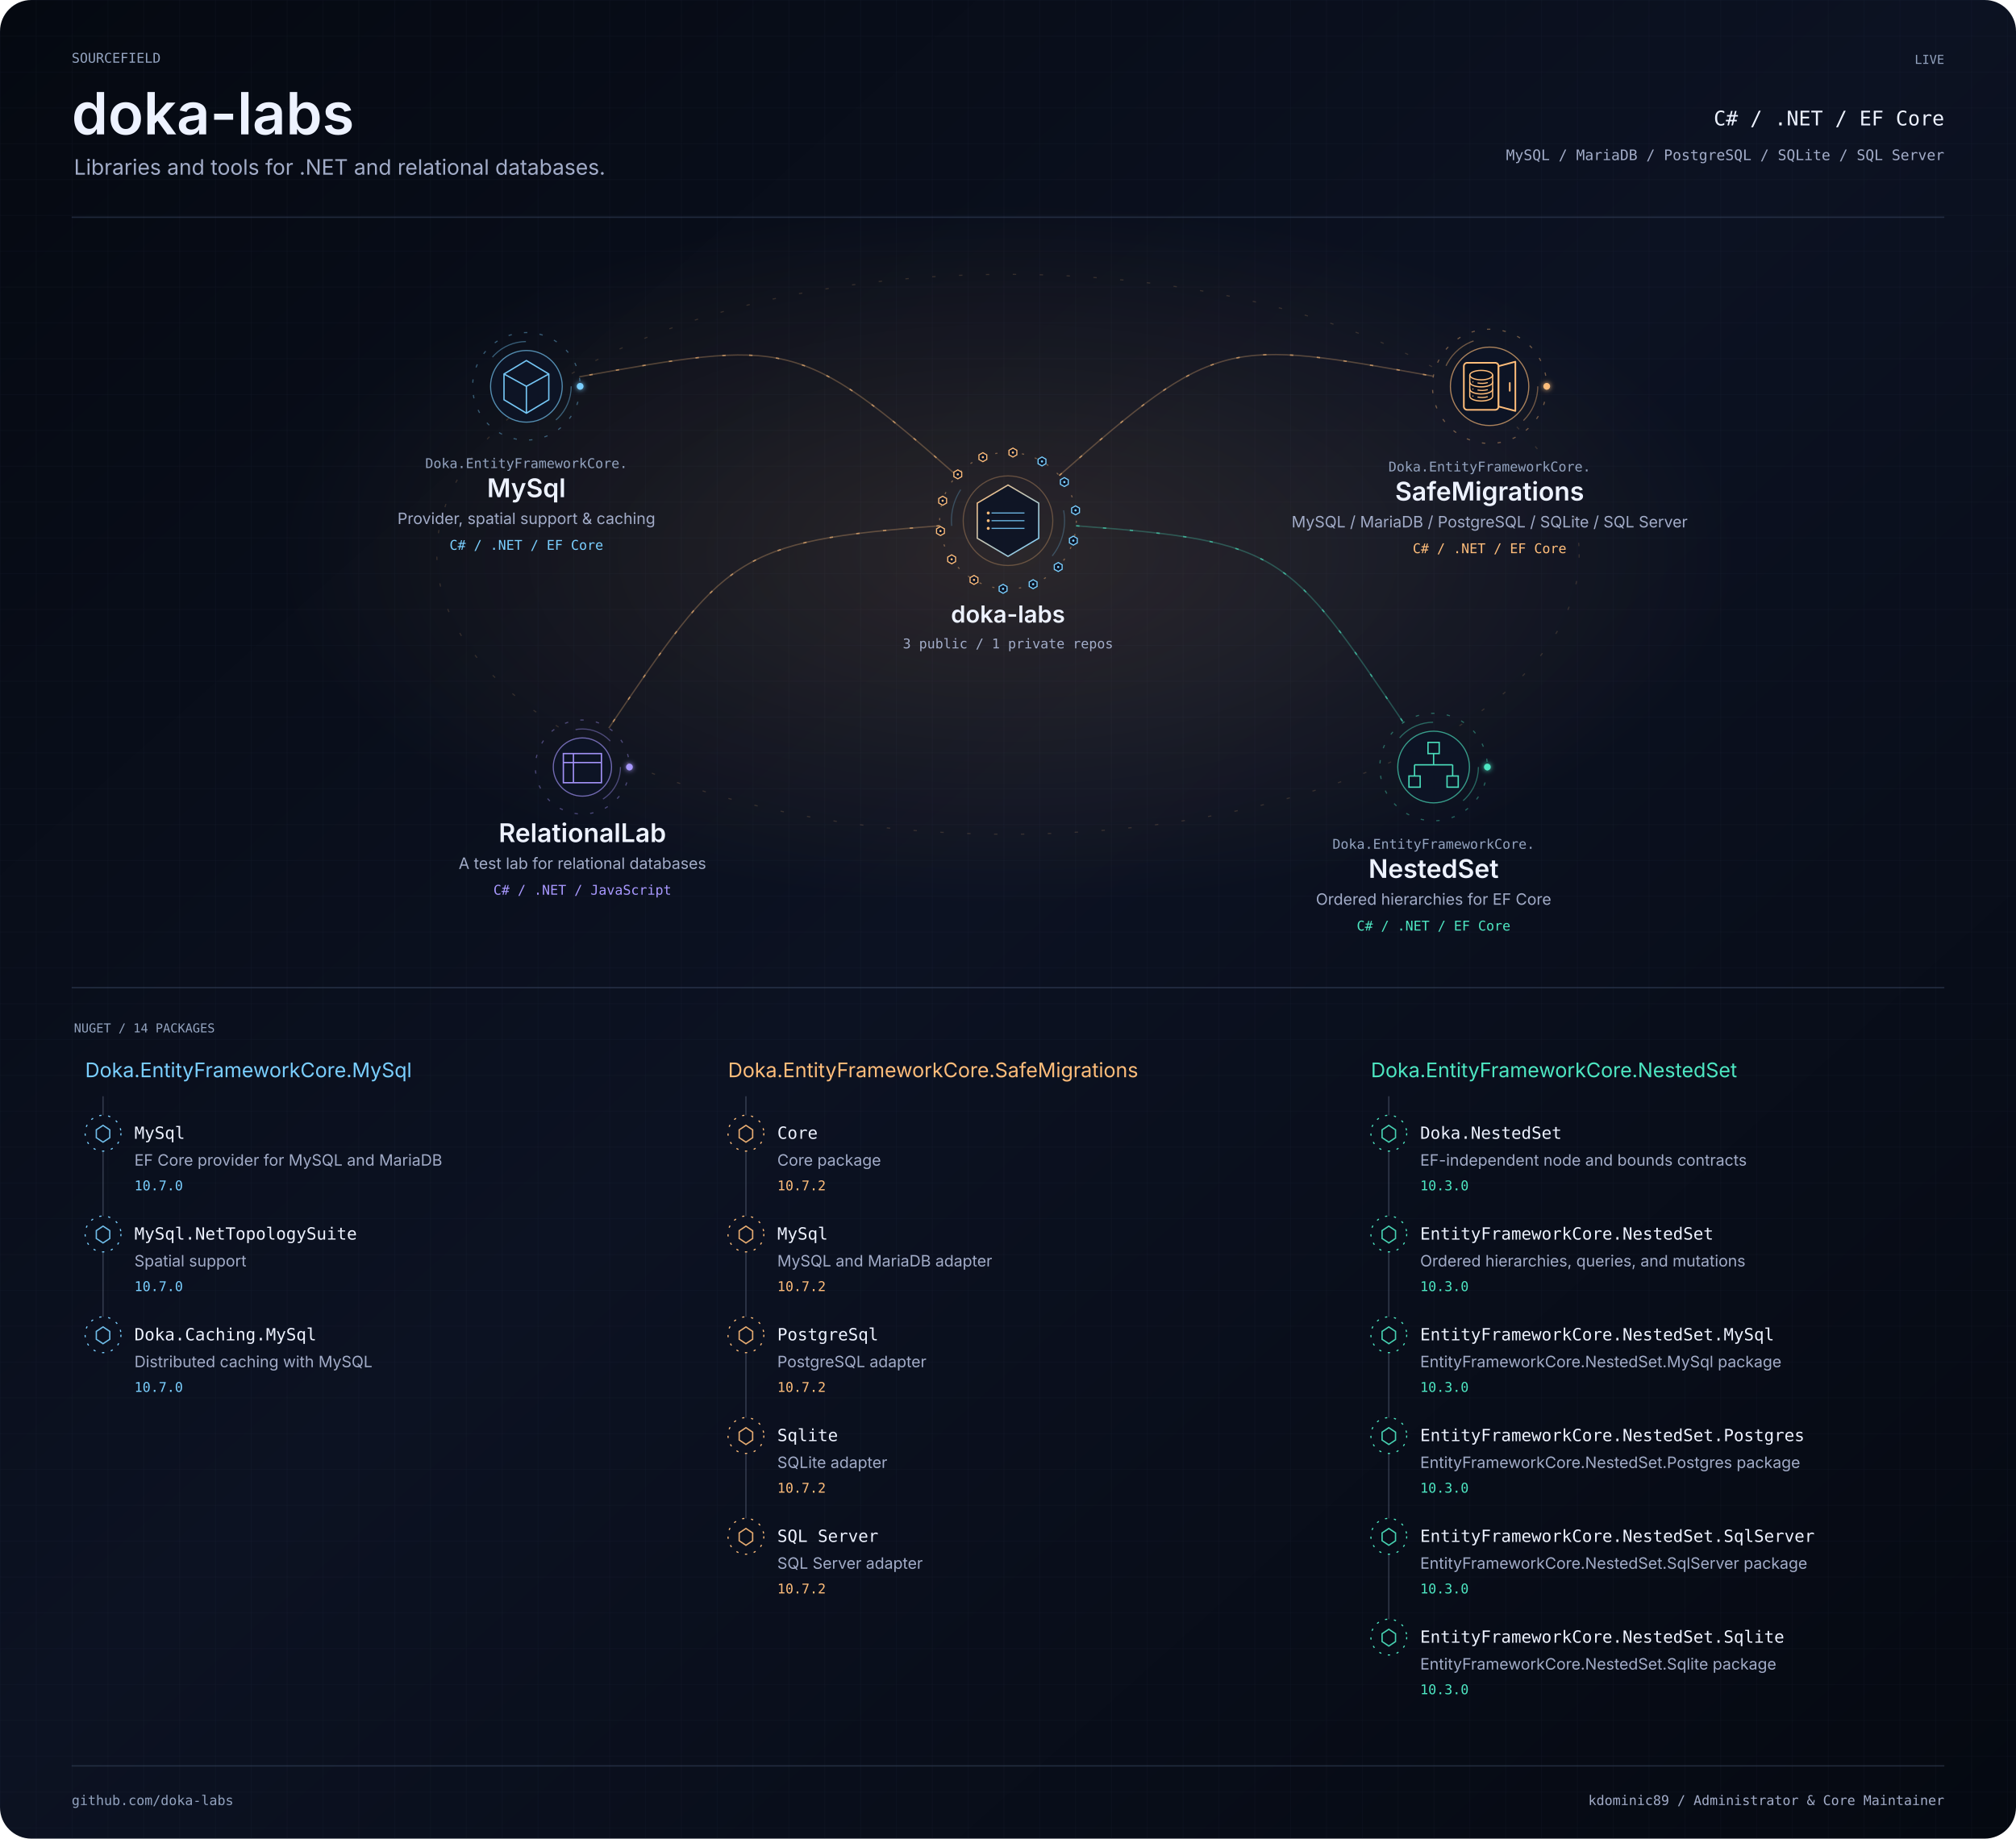
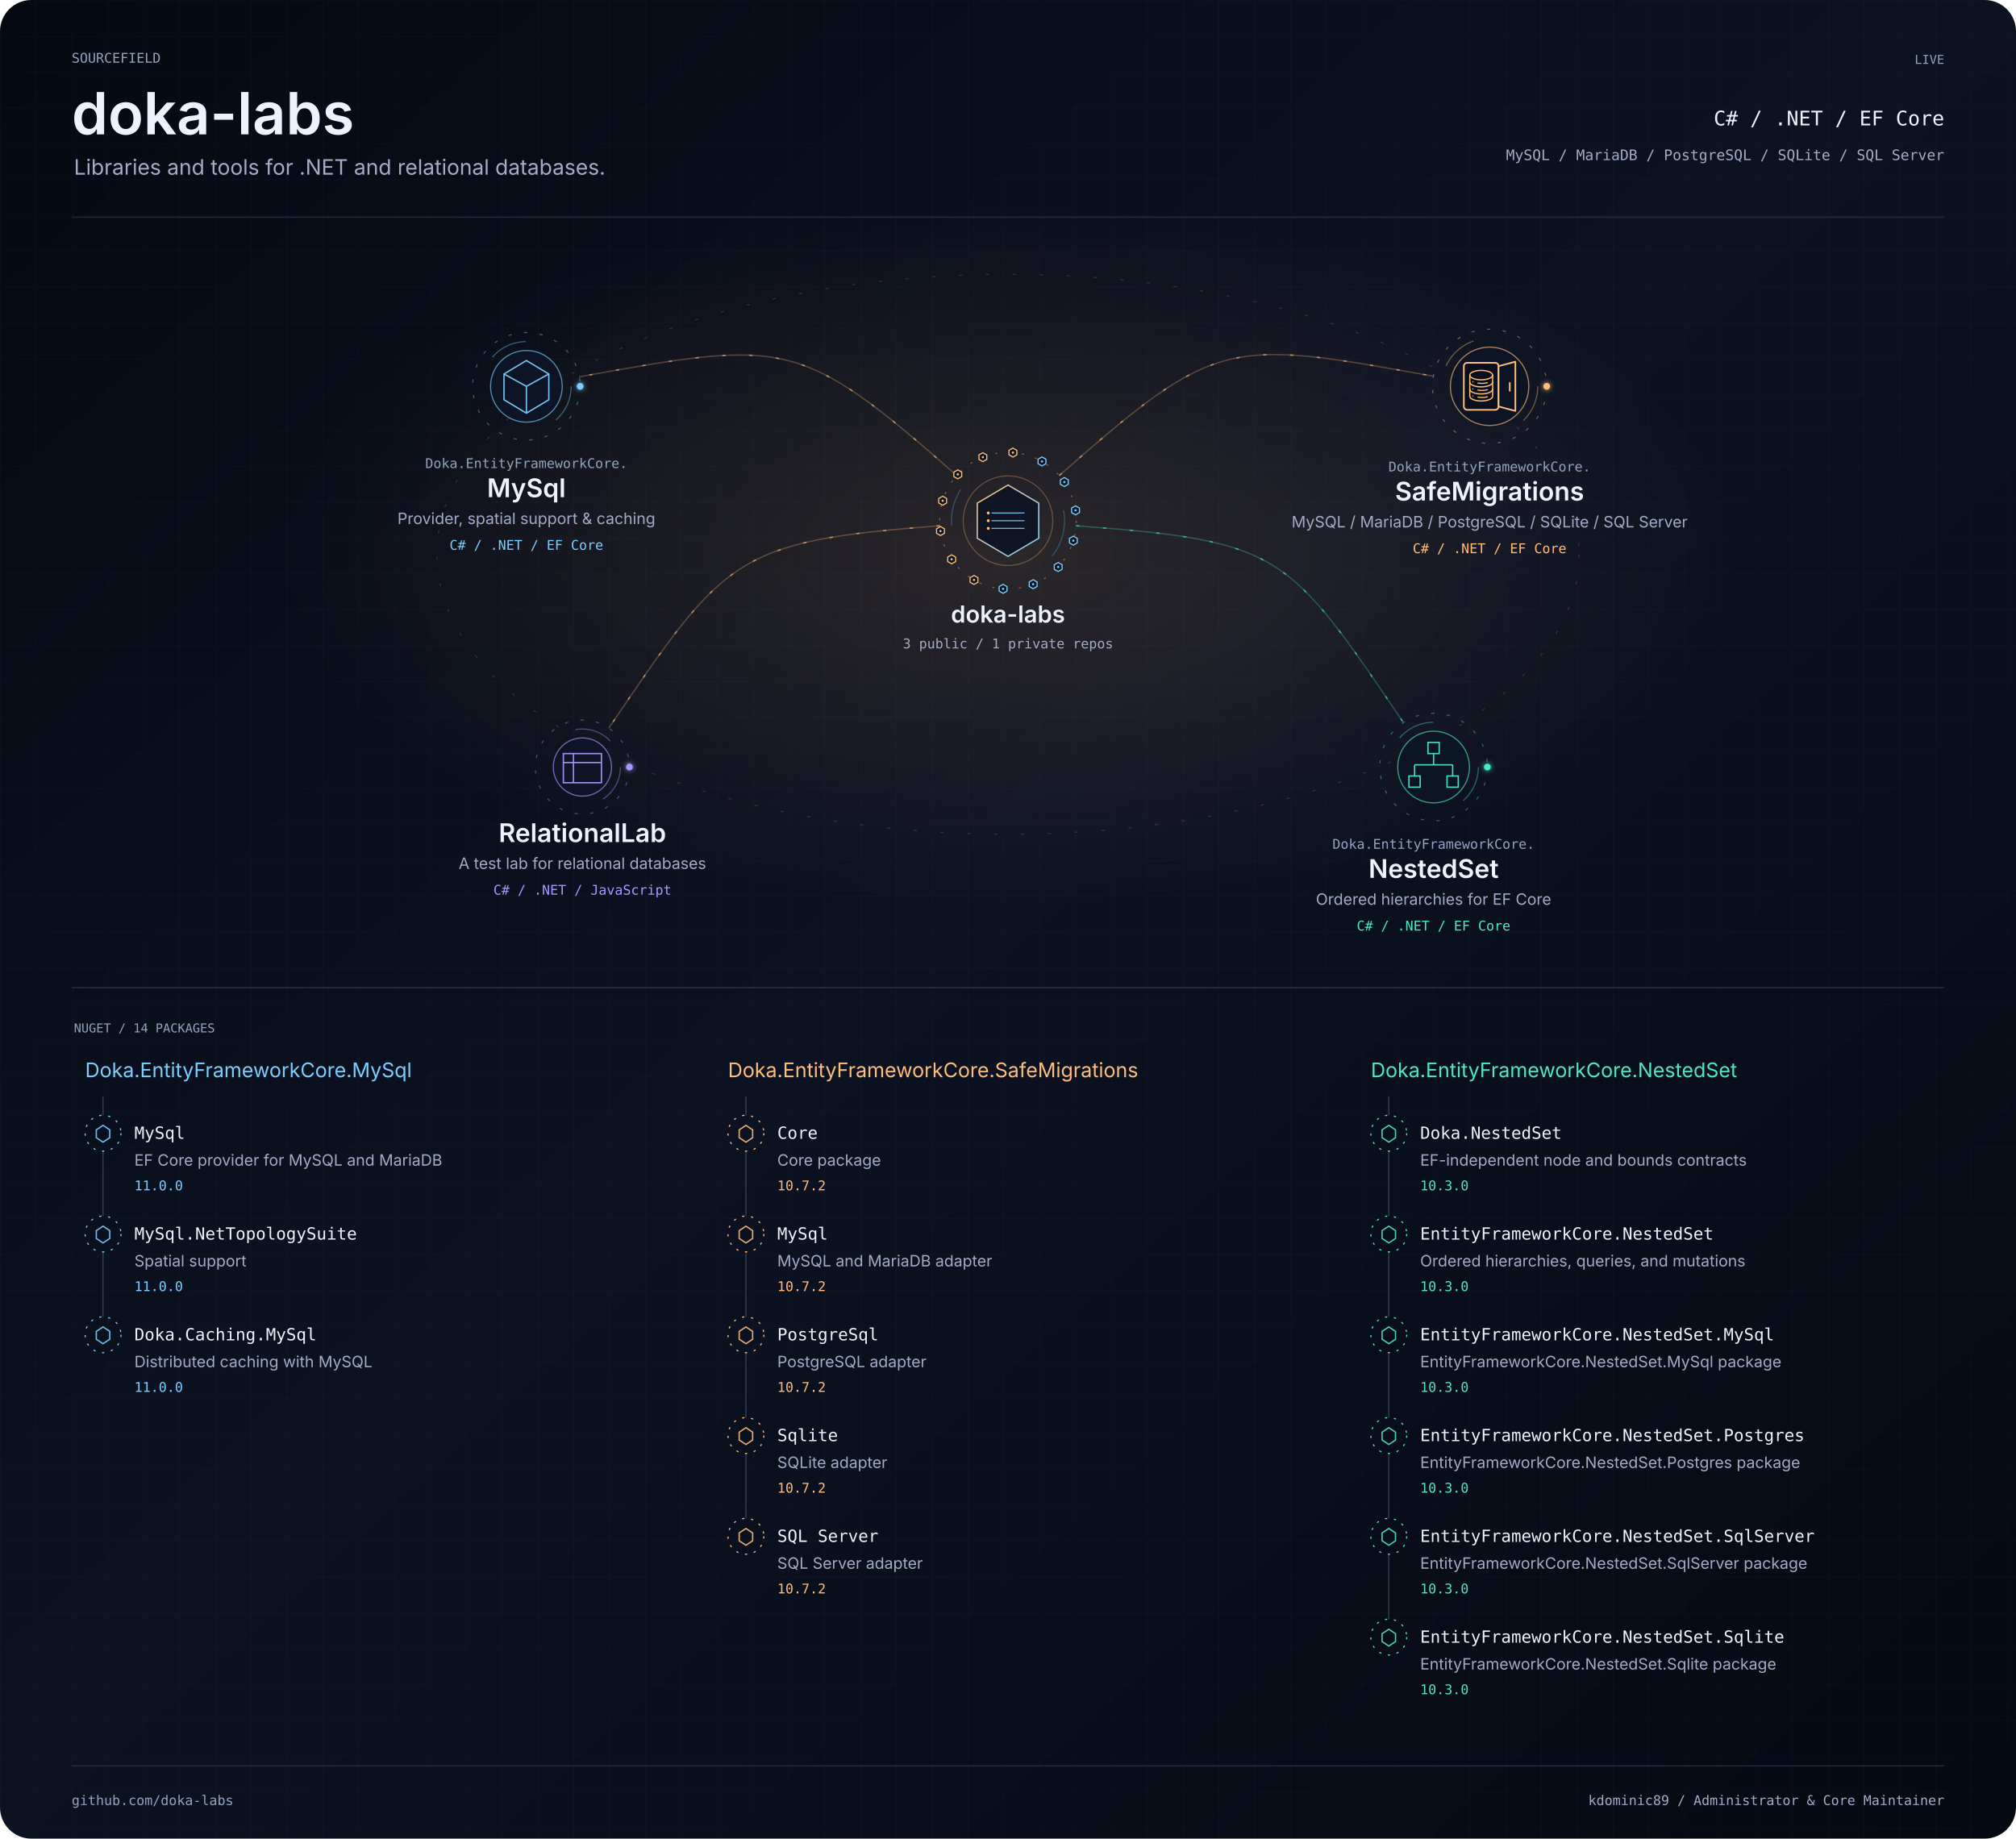
<svg xmlns="http://www.w3.org/2000/svg" width="1800" height="1642" viewBox="0 0 1800 1642" role="img" aria-labelledby="title description">
  <defs>
    <linearGradient id="bg" x2="1" y2="1">
      <stop stop-color="#050911" />
      <stop offset=".48" stop-color="#0c1222" />
      <stop offset="1" stop-color="#050911" />
    </linearGradient>
    <pattern id="grid" width="32" height="32" patternUnits="userSpaceOnUse">
      <path d="M32 0H0V32" fill="none" stroke="#3f4e6a" stroke-opacity=".16" stroke-width=".6" />
    </pattern>
    <filter id="glow" x="-100%" y="-100%" width="300%" height="300%">
      <feGaussianBlur stdDeviation="2.4" result="b" />
      <feMerge>
        <feMergeNode in="b" />
        <feMergeNode in="SourceGraphic" />
      </feMerge>
    </filter>
    <clipPath id="frame">
      <rect width="1800" height="1642" rx="28" />
    </clipPath>
    <radialGradient id="mint">
      <stop stop-color="#4de7c2" stop-opacity=".13" />
      <stop offset="1" stop-color="#4de7c2" stop-opacity="0" />
    </radialGradient>
    <radialGradient id="purple">
      <stop stop-color="#a898ff" stop-opacity=".13" />
      <stop offset="1" stop-color="#a898ff" stop-opacity="0" />
    </radialGradient>
    <radialGradient id="amber">
      <stop stop-color="#ffbd7a" stop-opacity=".13" />
      <stop offset="1" stop-color="#ffbd7a" stop-opacity="0" />
    </radialGradient>
    <linearGradient id="personal-gradient" x1="0" y1="0" x2="1" y2="1">
      <stop offset="0" stop-color="#4de7c2" />
      <stop offset="1" stop-color="#a898ff" />
    </linearGradient>
    <linearGradient id="organization-gradient" x1="0" y1="0" x2="1" y2="1">
      <stop offset="0" stop-color="#ffbd7a" />
      <stop offset="1" stop-color="#7acfff" />
    </linearGradient>
    <linearGradient id="bridge-gradient">
      <stop offset="0" stop-color="#4DE7C2" stop-opacity=".15" />
      <stop offset=".44" stop-color="#8B7CFF" />
      <stop offset=".55" stop-color="#D582FF" />
      <stop offset="1" stop-color="#FFB86B" />
    </linearGradient>
  </defs>
  <style>text{font-family:-apple-system,BlinkMacSystemFont,'Segoe UI',sans-serif}.mono{font-family:Menlo,Consolas,monospace}.project:focus,.package:focus{outline:2px solid #a898ff;outline-offset:4px}.project:hover text,.package:hover text{fill:#edf2ff}.paused *{animation-play-state:paused!important}</style>
  <style>.signal[data-satellite="personal-project"][data-signal-delay="-0.0"]{animation-delay:-0.0s}.signal[data-satellite="personal-project"][data-signal-delay="-0.8"]{animation-delay:-0.8s}.signal[data-satellite="personal-project"][data-signal-delay="-1.6"]{animation-delay:-1.6s}.signal[data-satellite="personal-project"][data-signal-delay="-2.4"]{animation-delay:-2.4s}.signal[data-satellite="nuget-package"][data-signal-delay="-0.00"]{animation-delay:-0.00s}.signal[data-satellite="nuget-package"][data-signal-delay="-0.65"]{animation-delay:-0.65s}.signal[data-satellite="nuget-package"][data-signal-delay="-1.30"]{animation-delay:-1.30s}.signal[data-satellite="nuget-package"][data-signal-delay="-1.95"]{animation-delay:-1.95s}.signal[data-satellite="nuget-package"][data-signal-delay="-2.60"]{animation-delay:-2.60s}.signal[data-satellite="nuget-package"][data-signal-delay="-3.25"]{animation-delay:-3.25s}.signal[data-satellite="nuget-package"][data-signal-delay="-3.90"]{animation-delay:-3.90s}.signal[data-satellite="nuget-package"][data-signal-delay="-4.55"]{animation-delay:-4.55s}.signal[data-satellite="nuget-package"][data-signal-delay="-5.20"]{animation-delay:-5.20s}.signal[data-satellite="nuget-package"][data-signal-delay="-5.85"]{animation-delay:-5.85s}.signal[data-satellite="nuget-package"][data-signal-delay="-6.50"]{animation-delay:-6.50s}.signal[data-satellite="nuget-package"][data-signal-delay="-7.15"]{animation-delay:-7.15s}.signal[data-satellite="nuget-package"][data-signal-delay="-7.80"]{animation-delay:-7.80s}.signal[data-satellite="nuget-package"][data-signal-delay="-8.45"]{animation-delay:-8.45s}</style>
  <style>.rotate{animation:orbit 58s linear infinite;transform-origin:0 0}.reverse{animation-direction:reverse}.flow{stroke-dasharray:3 21;animation:flow 32s linear infinite}.pulse{animation:pulse 6s ease-in-out infinite}.scan{animation-duration:24s}.signal{animation:signal 3.6s ease-in-out infinite}@keyframes signal{0%,100%{opacity:.18}45%{opacity:1}}@keyframes orbit{to{transform:rotate(360deg)}}@keyframes flow{to{stroke-dashoffset:-240}}@keyframes pulse{0%,100%{opacity:.25}50%{opacity:.85}}@media(prefers-reduced-motion:reduce){.rotate,.flow,.pulse,.signal{animation:none!important}}</style>
  <g clip-path="url(#frame)">
    <rect width="1800" height="1642" fill="url(#bg)" />
    <rect width="1800" height="1642" fill="url(#grid)" />
    <g transform="scale(1 1)">
      <text x="64" y="56" text-anchor="start" font-size="12" fill="#93a3bf" font-weight="400" class="mono">SOURCEFIELD</text>
      <text x="64" y="120" text-anchor="start" font-size="52" fill="#edf2ff" font-weight="600" class="identity">doka-labs</text>
      <text x="66" y="156" text-anchor="start" font-size="19" fill="#a2acc8" font-weight="400" class="">Libraries and tools for .NET and relational databases.</text>
      <text x="1736" y="57" text-anchor="end" font-size="11" fill="#93a3bf" font-weight="400" class="mono">LIVE</text>
      <text x="1736" y="112" text-anchor="end" font-size="18" fill="#edf2ff" font-weight="400" class="mono">C# / .NET / EF Core</text>
      <text x="1736" y="143" text-anchor="end" font-size="13" fill="#a2acc8" font-weight="400" class="mono">MySQL / MariaDB / PostgreSQL / SQLite / SQL Server</text>
      <path d="M64 194H1736" fill="none" stroke="#3f4e6a" stroke-opacity=".45" stroke-width="1.2" stroke-linecap="butt" class="" />
    </g>
    <ellipse cx="900" cy="495" rx="650" ry="315" fill="url(#amber)" />
    <ellipse cx="900" cy="495" rx="510" ry="250" fill="none" stroke="#ffbd7a" stroke-opacity=".16" class="flow" />
    <g data-edge-id="domain:doka-labs:project:doka-labs/mysql" data-from="domain:doka-labs" data-to="project:doka-labs/mysql">
      <path d="M854.226 424.679C713.528 300.742 701.786 303.336 517.243 336.508" fill="none" stroke="#ffbd7a" stroke-opacity=".28" stroke-width="1.2" stroke-linecap="butt" class="" />
      <path d="M854.226 424.679C713.528 300.742 701.786 303.336 517.243 336.508" fill="none" stroke="#ffbd7a" stroke-opacity=".62" stroke-width="1.2" stroke-linecap="butt" class="flow" />
    </g>
    <g data-edge-id="domain:doka-labs:project:doka-labs/nested-set" data-from="domain:doka-labs" data-to="project:doka-labs/nested-set">
      <path d="M960.829 469.558C1144.732 483.339 1149.535 492.654 1253.056 645.276" fill="none" stroke="#4de7c2" stroke-opacity=".28" stroke-width="1.2" stroke-linecap="butt" class="" />
      <path d="M960.829 469.558C1144.732 483.339 1149.535 492.654 1253.056 645.276" fill="none" stroke="#4de7c2" stroke-opacity=".62" stroke-width="1.2" stroke-linecap="butt" class="flow" />
    </g>
    <g data-edge-id="domain:doka-labs:project:doka-labs/relational-lab" data-from="domain:doka-labs" data-to="project:doka-labs/relational-lab">
      <path d="M839.171 469.558C655.268 483.339 647.097 497.62 543.576 650.241" fill="none" stroke="#ffbd7a" stroke-opacity=".28" stroke-width="1.2" stroke-linecap="butt" class="" />
      <path d="M839.171 469.558C655.268 483.339 647.097 497.62 543.576 650.241" fill="none" stroke="#ffbd7a" stroke-opacity=".62" stroke-width="1.2" stroke-linecap="butt" class="flow" />
    </g>
    <g data-edge-id="domain:doka-labs:project:doka-labs/safe-migrations" data-from="domain:doka-labs" data-to="project:doka-labs/safe-migrations">
      <path d="M945.774 424.679C1086.472 300.742 1095.261 302.805 1279.804 335.977" fill="none" stroke="#ffbd7a" stroke-opacity=".28" stroke-width="1.2" stroke-linecap="butt" class="" />
      <path d="M945.774 424.679C1086.472 300.742 1095.261 302.805 1279.804 335.977" fill="none" stroke="#ffbd7a" stroke-opacity=".62" stroke-width="1.2" stroke-linecap="butt" class="flow" />
    </g>
    <g class="project" tabindex="0" role="group" aria-label="doka-labs: 3 public / 1 private repos" data-node-id="domain:doka-labs" data-node-kind="domain" data-domain="doka-labs" data-x="900" data-y="465">
      <g transform="translate(900 465) scale(1 1)">
        <a href="https://github.com/doka-labs" target="_blank" rel="noopener noreferrer">
          <g data-node-decoration="true" transform="translate(0 0)" aria-hidden="true">
            <g class="rotate reverse" data-ring="organization-outer">
              <circle r="61" fill="none" stroke="#ffbd7a" stroke-opacity=".4" stroke-dasharray="2 10" />
            </g>
            <g class="rotate" data-ring="organization-inner">
              <circle r="50.5" fill="none" stroke="#7acfff" stroke-opacity=".26" stroke-dasharray="34 120" />
            </g>
            <circle r="40" fill="none" stroke="#ffbd7a" stroke-opacity=".30" />
            <g transform="scale(0.49)" data-glyph="organization-data">
              <path d="M0 -65 L56 -32 L56 32 L0 65 L-56 32 L-56 -32Z" fill="#0d1425" fill-opacity=".92" stroke="url(#organization-gradient)" stroke-width="2.4" />
              <path d="M-30 -14 H30 M-30 0 H30 M-30 14 H30" fill="none" stroke="#7acfff" stroke-opacity=".85" stroke-width="2" />
              <circle cx="-36" cy="-14" r="2.7" fill="#ffbd7a" />
              <circle cx="-36" cy="0" r="2.7" fill="#ffbd7a" />
              <circle cx="-36" cy="14" r="2.7" fill="#ffbd7a" />
            </g>
            <g transform="translate(30.352 -52.913)" data-signal-delay="-0.00" class="signal" data-satellite="nuget-package">
              <path d="M0 -4 L3.5 -2 L3.5 2 L0 4 L-3.5 2 L-3.5 -2Z" fill="#0d1425" stroke="#7acfff" stroke-width="1" />
              <circle r="1" fill="#7acfff" />
            </g>
            <g transform="translate(50.304 -34.504)" data-signal-delay="-0.65" class="signal" data-satellite="nuget-package">
              <path d="M0 -4 L3.5 -2 L3.5 2 L0 4 L-3.5 2 L-3.5 -2Z" fill="#0d1425" stroke="#7acfff" stroke-width="1" />
              <circle r="1" fill="#7acfff" />
            </g>
            <g transform="translate(60.293 -9.261)" data-signal-delay="-1.30" class="signal" data-satellite="nuget-package">
              <path d="M0 -4 L3.5 -2 L3.5 2 L0 4 L-3.5 2 L-3.5 -2Z" fill="#0d1425" stroke="#7acfff" stroke-width="1" />
              <circle r="1" fill="#7acfff" />
            </g>
            <g transform="translate(58.340 17.817)" data-signal-delay="-1.95" class="signal" data-satellite="nuget-package">
              <path d="M0 -4 L3.5 -2 L3.5 2 L0 4 L-3.5 2 L-3.5 -2Z" fill="#0d1425" stroke="#7acfff" stroke-width="1" />
              <circle r="1" fill="#7acfff" />
            </g>
            <g transform="translate(44.832 41.365)" data-signal-delay="-2.60" class="signal" data-satellite="nuget-package">
              <path d="M0 -4 L3.5 -2 L3.5 2 L0 4 L-3.5 2 L-3.5 -2Z" fill="#0d1425" stroke="#7acfff" stroke-width="1" />
              <circle r="1" fill="#7acfff" />
            </g>
            <g transform="translate(22.445 56.721)" data-signal-delay="-3.25" class="signal" data-satellite="nuget-package">
              <path d="M0 -4 L3.5 -2 L3.5 2 L0 4 L-3.5 2 L-3.5 -2Z" fill="#0d1425" stroke="#7acfff" stroke-width="1" />
              <circle r="1" fill="#7acfff" />
            </g>
            <g transform="translate(-4.388 60.842)" data-signal-delay="-3.90" class="signal" data-satellite="nuget-package">
              <path d="M0 -4 L3.5 -2 L3.5 2 L0 4 L-3.5 2 L-3.5 -2Z" fill="#0d1425" stroke="#7acfff" stroke-width="1" />
              <circle r="1" fill="#7acfff" />
            </g>
            <g transform="translate(-30.352 52.913)" data-signal-delay="-4.55" class="signal" data-satellite="nuget-package">
              <path d="M0 -4 L3.5 -2 L3.5 2 L0 4 L-3.5 2 L-3.5 -2Z" fill="#0d1425" stroke="#ffbd7a" stroke-width="1" />
              <circle r="1" fill="#ffbd7a" />
            </g>
            <g transform="translate(-50.304 34.504)" data-signal-delay="-5.20" class="signal" data-satellite="nuget-package">
              <path d="M0 -4 L3.5 -2 L3.5 2 L0 4 L-3.5 2 L-3.5 -2Z" fill="#0d1425" stroke="#ffbd7a" stroke-width="1" />
              <circle r="1" fill="#ffbd7a" />
            </g>
            <g transform="translate(-60.293 9.261)" data-signal-delay="-5.85" class="signal" data-satellite="nuget-package">
              <path d="M0 -4 L3.5 -2 L3.5 2 L0 4 L-3.5 2 L-3.5 -2Z" fill="#0d1425" stroke="#ffbd7a" stroke-width="1" />
              <circle r="1" fill="#ffbd7a" />
            </g>
            <g transform="translate(-58.340 -17.817)" data-signal-delay="-6.50" class="signal" data-satellite="nuget-package">
              <path d="M0 -4 L3.5 -2 L3.5 2 L0 4 L-3.5 2 L-3.5 -2Z" fill="#0d1425" stroke="#ffbd7a" stroke-width="1" />
              <circle r="1" fill="#ffbd7a" />
            </g>
            <g transform="translate(-44.832 -41.365)" data-signal-delay="-7.15" class="signal" data-satellite="nuget-package">
              <path d="M0 -4 L3.5 -2 L3.5 2 L0 4 L-3.5 2 L-3.5 -2Z" fill="#0d1425" stroke="#ffbd7a" stroke-width="1" />
              <circle r="1" fill="#ffbd7a" />
            </g>
            <g transform="translate(-22.445 -56.721)" data-signal-delay="-7.80" class="signal" data-satellite="nuget-package">
              <path d="M0 -4 L3.5 -2 L3.5 2 L0 4 L-3.5 2 L-3.5 -2Z" fill="#0d1425" stroke="#ffbd7a" stroke-width="1" />
              <circle r="1" fill="#ffbd7a" />
            </g>
            <g transform="translate(4.388 -60.842)" data-signal-delay="-8.45" class="signal" data-satellite="nuget-package">
              <path d="M0 -4 L3.5 -2 L3.5 2 L0 4 L-3.5 2 L-3.5 -2Z" fill="#0d1425" stroke="#ffbd7a" stroke-width="1" />
              <circle r="1" fill="#ffbd7a" />
            </g>
          </g>
          <text x="0" y="91" text-anchor="middle" font-size="21" fill="#edf2ff" font-weight="600" class="node-label">doka-labs</text>
          <text x="0" y="114" text-anchor="middle" font-size="12" fill="#a2acc8" font-weight="400" class="mono">3 public / 1 private repos</text>
        </a>
      </g>
    </g>
    <g class="project" tabindex="0" role="group" aria-label="Doka.EntityFrameworkCore.MySql: Provider, spatial support &amp; caching" data-node-id="project:doka-labs/mysql" data-node-kind="project" data-domain="doka-labs" data-x="470" data-y="345">
      <g transform="translate(470 345) scale(1 1)">
        <a href="https://github.com/doka-labs/Doka.EntityFrameworkCore.MySql" target="_blank" rel="noopener noreferrer">
          <g data-node-decoration="true" transform="translate(0 0)" aria-hidden="true">
            <g class="rotate" data-project-ring="outer">
              <circle r="48" fill="none" stroke="#7acfff" stroke-opacity=".4" stroke-dasharray="3 11" />
              <circle cx="48" r="3" fill="#7acfff" filter="url(#glow)" />
            </g>
            <g class="rotate reverse" data-project-ring="middle">
              <circle r="40" fill="none" stroke="#7acfff" stroke-opacity=".4" stroke-dasharray="34 120" />
            </g>
            <circle r="32" fill="#0d1425" stroke="#7acfff" stroke-opacity=".65" />
            <path d="M0 -23L20 -11V12L0 24L-20 12V-11ZM-20 -11L0 0L20 -11M0 0V24" fill="none" stroke="#7acfff" stroke-opacity=".95" stroke-width="1.2" stroke-linecap="butt" class="" />
          </g>
          <text x="0" y="73" text-anchor="middle" font-size="12" fill="#93a3bf" font-weight="400" class="mono">Doka.EntityFrameworkCore.</text>
          <text x="0" y="99" text-anchor="middle" font-size="23" fill="#edf2ff" font-weight="600" class="node-label">MySql</text>
          <text x="0" y="123" text-anchor="middle" font-size="14" fill="#a2acc8" font-weight="400" class="node-summary">Provider, spatial support &amp; caching</text>
          <text x="0" y="146" text-anchor="middle" font-size="12" fill="#7acfff" font-weight="400" class="mono">C# / .NET / EF Core</text>
        </a>
      </g>
    </g>
    <g class="project" tabindex="0" role="group" aria-label="Doka.EntityFrameworkCore.NestedSet: Ordered hierarchies for EF Core" data-node-id="project:doka-labs/nested-set" data-node-kind="project" data-domain="doka-labs" data-x="1280" data-y="685">
      <g transform="translate(1280 685) scale(1 1)">
        <a href="https://github.com/doka-labs/Doka.EntityFrameworkCore.NestedSet" target="_blank" rel="noopener noreferrer">
          <g data-node-decoration="true" transform="translate(0 0)" aria-hidden="true">
            <g class="rotate" data-project-ring="outer">
              <circle r="48" fill="none" stroke="#4de7c2" stroke-opacity=".4" stroke-dasharray="3 11" />
              <circle cx="48" r="3" fill="#4de7c2" filter="url(#glow)" />
            </g>
            <g class="rotate reverse" data-project-ring="middle">
              <circle r="40" fill="none" stroke="#4de7c2" stroke-opacity=".4" stroke-dasharray="34 120" />
            </g>
            <circle r="32" fill="#0d1425" stroke="#4de7c2" stroke-opacity=".65" />
            <path d="M-5 -22H5V-12H-5ZM0 -12V-2M-17 -2H17M-17 -2V8M17 -2V8M-22 8H-12V18H-22ZM12 8H22V18H12Z" fill="none" stroke="#4de7c2" stroke-opacity=".95" stroke-width="1.2" stroke-linecap="butt" class="" />
          </g>
          <text x="0" y="73" text-anchor="middle" font-size="12" fill="#93a3bf" font-weight="400" class="mono">Doka.EntityFrameworkCore.</text>
          <text x="0" y="99" text-anchor="middle" font-size="23" fill="#edf2ff" font-weight="600" class="node-label">NestedSet</text>
          <text x="0" y="123" text-anchor="middle" font-size="14" fill="#a2acc8" font-weight="400" class="node-summary">Ordered hierarchies for EF Core</text>
          <text x="0" y="146" text-anchor="middle" font-size="12" fill="#4de7c2" font-weight="400" class="mono">C# / .NET / EF Core</text>
        </a>
      </g>
    </g>
    <g class="project" tabindex="0" role="group" aria-label="RelationalLab: A test lab for relational databases" data-node-id="project:doka-labs/relational-lab" data-node-kind="project" data-domain="doka-labs" data-x="520" data-y="685">
      <g transform="translate(520 685) scale(1 1)">
        <g data-node-decoration="true" transform="translate(0 0)" aria-hidden="true">
          <g class="rotate" data-project-ring="outer">
            <circle r="42" fill="none" stroke="#a898ff" stroke-opacity=".4" stroke-dasharray="3 11" />
            <circle cx="42" r="3" fill="#a898ff" filter="url(#glow)" />
          </g>
          <g class="rotate reverse" data-project-ring="middle">
            <circle r="34" fill="none" stroke="#a898ff" stroke-opacity=".4" stroke-dasharray="34 120" />
          </g>
          <circle r="26" fill="#0d1425" stroke="#a898ff" stroke-opacity=".65" />
          <path d="M-17 -12H17V14H-17ZM-17 -4H17M-8 -12V14" fill="none" stroke="#a898ff" stroke-opacity=".95" stroke-width="1.2" stroke-linecap="butt" class="" />
        </g>
        <text x="0" y="67" text-anchor="middle" font-size="23" fill="#edf2ff" font-weight="600" class="node-label">RelationalLab</text>
        <text x="0" y="91" text-anchor="middle" font-size="14" fill="#a2acc8" font-weight="400" class="node-summary">A test lab for relational databases</text>
        <text x="0" y="114" text-anchor="middle" font-size="12" fill="#a898ff" font-weight="400" class="mono">C# / .NET / JavaScript</text>
      </g>
    </g>
    <g class="project" tabindex="0" role="group" aria-label="Doka.EntityFrameworkCore.SafeMigrations: MySQL / MariaDB / PostgreSQL / SQLite / SQL Server" data-node-id="project:doka-labs/safe-migrations" data-node-kind="project" data-domain="doka-labs" data-x="1330" data-y="345">
      <g transform="translate(1330 345) scale(1 1)">
        <a href="https://github.com/doka-labs/Doka.EntityFrameworkCore.SafeMigrations" target="_blank" rel="noopener noreferrer">
          <g data-node-decoration="true" transform="translate(0 0)" aria-hidden="true">
            <g class="rotate" data-project-ring="outer">
              <circle r="51" fill="none" stroke="#ffbd7a" stroke-opacity=".4" stroke-dasharray="3 11" />
              <circle cx="51" r="3" fill="#ffbd7a" filter="url(#glow)" />
            </g>
            <g class="rotate reverse" data-project-ring="middle">
              <circle r="43" fill="none" stroke="#ffbd7a" stroke-opacity=".4" stroke-dasharray="34 120" />
            </g>
            <circle r="35" fill="#0d1425" stroke="#ffbd7a" stroke-opacity=".65" />
            <defs>
              <clipPath id="icon-clip-70726f6a6563743a646f6b612d6c6162732f736166652d6d6967726174696f6e73">
                <circle r="35" />
              </clipPath>
            </defs>
            <g clip-path="url(#icon-clip-70726f6a6563743a646f6b612d6c6162732f736166652d6d6967726174696f6e73)">
              <g data-icon="builtin:database-safe" transform="scale(1)">
                <rect x="-23" y="-21" width="31" height="42" rx="3" fill="#090f1c" stroke="#ffbd7a" stroke-width="1.45" opacity="1" stroke-linecap="round" stroke-linejoin="round" />
                <path d="M-17.7 -10V8.9A10.2 4.2 0 0 0 2.7 8.9V-10" fill="none" stroke="#ffbd7a" stroke-width="1.1" opacity="1" stroke-linecap="round" stroke-linejoin="round" />
                <ellipse cx="-7.5" cy="-10" rx="10.2" ry="4.2" fill="none" stroke="#ffbd7a" stroke-width="1.1" opacity="1" stroke-linecap="round" stroke-linejoin="round" />
                <path d="M-17.7 -3.7A10.2 4.2 0 0 0 2.7 -3.7" fill="none" stroke="#ffbd7a" stroke-width="1.1" opacity="1" stroke-linecap="round" stroke-linejoin="round" />
                <path d="M-17.7 2.6A10.2 4.2 0 0 0 2.7 2.6" fill="none" stroke="#ffbd7a" stroke-width="1.1" opacity="1" stroke-linecap="round" stroke-linejoin="round" />
                <circle cx="-14.9" cy="-3.95" r="0.53" fill="#ffbd7a" stroke="none" stroke-width="1.2" opacity="1" stroke-linecap="round" stroke-linejoin="round" />
                <path d="M-10.4 -2.95Q-6.1 -2.1 -2 -3.25" fill="none" stroke="#ffbd7a" stroke-width="1" opacity="1" stroke-linecap="round" stroke-linejoin="round" />
                <circle cx="-14.9" cy="2.35" r="0.53" fill="#ffbd7a" stroke="none" stroke-width="1.2" opacity="1" stroke-linecap="round" stroke-linejoin="round" />
                <path d="M-10.4 3.35Q-6.1 4.2 -2 3.05" fill="none" stroke="#ffbd7a" stroke-width="1" opacity="1" stroke-linecap="round" stroke-linejoin="round" />
                <circle cx="-14.9" cy="8.65" r="0.53" fill="#ffbd7a" stroke="none" stroke-width="1.2" opacity="1" stroke-linecap="round" stroke-linejoin="round" />
                <path d="M-10.4 9.65Q-6.1 10.5 -2 9.35" fill="none" stroke="#ffbd7a" stroke-width="1" opacity="1" stroke-linecap="round" stroke-linejoin="round" />
                <path d="M8 -18L23 -22V22L8 18Z" fill="#0d1425" stroke="#ffbd7a" stroke-width="1.45" opacity="1" stroke-linecap="round" stroke-linejoin="round" />
                <path d="M18 -3V4" fill="none" stroke="#ffbd7a" stroke-width="1.45" opacity="1" stroke-linecap="round" stroke-linejoin="round" />
              </g>
            </g>
          </g>
          <text x="0" y="76" text-anchor="middle" font-size="12" fill="#93a3bf" font-weight="400" class="mono">Doka.EntityFrameworkCore.</text>
          <text x="0" y="102" text-anchor="middle" font-size="23" fill="#edf2ff" font-weight="600" class="node-label">SafeMigrations</text>
          <text x="0" y="126" text-anchor="middle" font-size="14" fill="#a2acc8" font-weight="400" class="node-summary">MySQL / MariaDB / PostgreSQL / SQLite / SQL Server</text>
          <text x="0" y="149" text-anchor="middle" font-size="12" fill="#ffbd7a" font-weight="400" class="mono">C# / .NET / EF Core</text>
        </a>
      </g>
    </g>
    <g transform="scale(1 1)">
      <g data-module="publications">
        <path d="M64 882H1736" fill="none" stroke="#3f4e6a" stroke-opacity=".5" stroke-width="1.2" stroke-linecap="butt" class="" />
        <text x="66" y="922" text-anchor="start" font-size="11" fill="#93a3bf" font-weight="400" class="mono">NUGET / 14 PACKAGES</text>
        <a href="https://github.com/doka-labs/Doka.EntityFrameworkCore.MySql" target="_blank" rel="noopener noreferrer">
          <text x="76" y="962" text-anchor="start" font-size="18" fill="#7acfff" font-weight="400" class="">Doka.EntityFrameworkCore.MySql</text>
        </a>
        <path d="M92 979V996" fill="none" stroke="#93a3bf" stroke-opacity=".28" stroke-width="1.2" stroke-linecap="butt" class="package-connector" />
        <path d="M92 1028V1086" fill="none" stroke="#93a3bf" stroke-opacity=".28" stroke-width="1.2" stroke-linecap="butt" class="package-connector" />
        <path d="M92 1118V1176" fill="none" stroke="#93a3bf" stroke-opacity=".28" stroke-width="1.2" stroke-linecap="butt" class="package-connector" />
        <g class="package" data-node-id="package:Doka.EntityFrameworkCore.MySql" data-node-kind="package" data-domain="doka-labs" tabindex="0" role="group" aria-label="Doka.EntityFrameworkCore.MySql on NuGet">
          <a href="https://www.nuget.org/packages/Doka.EntityFrameworkCore.MySql/" target="_blank" rel="noopener noreferrer">
            <g transform="translate(92 1012)" aria-hidden="true">
              <g class="rotate" data-package-row="0">
                <circle r="16" fill="none" stroke="#7acfff" stroke-dasharray="2 6" />
              </g>
              <path d="M0 -7L6 -3V4L0 8L-6 4V-3Z" fill="none" stroke="#7acfff" stroke-opacity=".9" stroke-width="1.2" stroke-linecap="butt" class="" />
            </g>
            <text x="120" y="1017" text-anchor="start" font-size="15" fill="#edf2ff" font-weight="400" class="mono">MySql</text>
            <text x="120" y="1041" text-anchor="start" font-size="14" fill="#a2acc8" font-weight="400" class="">EF Core provider for MySQL and MariaDB</text>
-             <text x="120" y="1063" text-anchor="start" font-size="12" fill="#7acfff" font-weight="400" class="mono">10.7.0</text>
+             <text x="120" y="1063" text-anchor="start" font-size="12" fill="#7acfff" font-weight="400" class="mono">11.0.0</text>
          </a>
        </g>
        <g class="package" data-node-id="package:Doka.EntityFrameworkCore.MySql.NetTopologySuite" data-node-kind="package" data-domain="doka-labs" tabindex="0" role="group" aria-label="Doka.EntityFrameworkCore.MySql.NetTopologySuite on NuGet">
          <a href="https://www.nuget.org/packages/Doka.EntityFrameworkCore.MySql.NetTopologySuite/" target="_blank" rel="noopener noreferrer">
            <g transform="translate(92 1102)" aria-hidden="true">
              <g class="rotate reverse" data-package-row="1">
                <circle r="16" fill="none" stroke="#7acfff" stroke-dasharray="2 6" />
              </g>
              <path d="M0 -7L6 -3V4L0 8L-6 4V-3Z" fill="none" stroke="#7acfff" stroke-opacity=".9" stroke-width="1.2" stroke-linecap="butt" class="" />
            </g>
            <text x="120" y="1107" text-anchor="start" font-size="15" fill="#edf2ff" font-weight="400" class="mono">MySql.NetTopologySuite</text>
            <text x="120" y="1131" text-anchor="start" font-size="14" fill="#a2acc8" font-weight="400" class="">Spatial support</text>
-             <text x="120" y="1153" text-anchor="start" font-size="12" fill="#7acfff" font-weight="400" class="mono">10.7.0</text>
+             <text x="120" y="1153" text-anchor="start" font-size="12" fill="#7acfff" font-weight="400" class="mono">11.0.0</text>
          </a>
        </g>
        <g class="package" data-node-id="package:Doka.Caching.MySql" data-node-kind="package" data-domain="doka-labs" tabindex="0" role="group" aria-label="Doka.Caching.MySql on NuGet">
          <a href="https://www.nuget.org/packages/Doka.Caching.MySql/" target="_blank" rel="noopener noreferrer">
            <g transform="translate(92 1192)" aria-hidden="true">
              <g class="rotate" data-package-row="2">
                <circle r="16" fill="none" stroke="#7acfff" stroke-dasharray="2 6" />
              </g>
              <path d="M0 -7L6 -3V4L0 8L-6 4V-3Z" fill="none" stroke="#7acfff" stroke-opacity=".9" stroke-width="1.2" stroke-linecap="butt" class="" />
            </g>
            <text x="120" y="1197" text-anchor="start" font-size="15" fill="#edf2ff" font-weight="400" class="mono">Doka.Caching.MySql</text>
            <text x="120" y="1221" text-anchor="start" font-size="14" fill="#a2acc8" font-weight="400" class="">Distributed caching with MySQL</text>
-             <text x="120" y="1243" text-anchor="start" font-size="12" fill="#7acfff" font-weight="400" class="mono">10.7.0</text>
+             <text x="120" y="1243" text-anchor="start" font-size="12" fill="#7acfff" font-weight="400" class="mono">11.0.0</text>
          </a>
        </g>
        <a href="https://github.com/doka-labs/Doka.EntityFrameworkCore.SafeMigrations" target="_blank" rel="noopener noreferrer">
          <text x="650" y="962" text-anchor="start" font-size="18" fill="#ffbd7a" font-weight="400" class="">Doka.EntityFrameworkCore.SafeMigrations</text>
        </a>
        <path d="M666 979V996" fill="none" stroke="#93a3bf" stroke-opacity=".28" stroke-width="1.2" stroke-linecap="butt" class="package-connector" />
        <path d="M666 1028V1086" fill="none" stroke="#93a3bf" stroke-opacity=".28" stroke-width="1.2" stroke-linecap="butt" class="package-connector" />
        <path d="M666 1118V1176" fill="none" stroke="#93a3bf" stroke-opacity=".28" stroke-width="1.2" stroke-linecap="butt" class="package-connector" />
        <path d="M666 1208V1266" fill="none" stroke="#93a3bf" stroke-opacity=".28" stroke-width="1.2" stroke-linecap="butt" class="package-connector" />
        <path d="M666 1298V1356" fill="none" stroke="#93a3bf" stroke-opacity=".28" stroke-width="1.2" stroke-linecap="butt" class="package-connector" />
        <g class="package" data-node-id="package:Doka.EntityFrameworkCore.SafeMigrations" data-node-kind="package" data-domain="doka-labs" tabindex="0" role="group" aria-label="Doka.EntityFrameworkCore.SafeMigrations on NuGet">
          <a href="https://www.nuget.org/packages/Doka.EntityFrameworkCore.SafeMigrations/" target="_blank" rel="noopener noreferrer">
            <g transform="translate(666 1012)" aria-hidden="true">
              <g class="rotate" data-package-row="0">
                <circle r="16" fill="none" stroke="#ffbd7a" stroke-dasharray="2 6" />
              </g>
              <path d="M0 -7L6 -3V4L0 8L-6 4V-3Z" fill="none" stroke="#ffbd7a" stroke-opacity=".9" stroke-width="1.2" stroke-linecap="butt" class="" />
            </g>
            <text x="694" y="1017" text-anchor="start" font-size="15" fill="#edf2ff" font-weight="400" class="mono">Core</text>
            <text x="694" y="1041" text-anchor="start" font-size="14" fill="#a2acc8" font-weight="400" class="">Core package</text>
            <text x="694" y="1063" text-anchor="start" font-size="12" fill="#ffbd7a" font-weight="400" class="mono">10.7.2</text>
          </a>
        </g>
        <g class="package" data-node-id="package:Doka.EntityFrameworkCore.SafeMigrations.MySql" data-node-kind="package" data-domain="doka-labs" tabindex="0" role="group" aria-label="Doka.EntityFrameworkCore.SafeMigrations.MySql on NuGet">
          <a href="https://www.nuget.org/packages/Doka.EntityFrameworkCore.SafeMigrations.MySql/" target="_blank" rel="noopener noreferrer">
            <g transform="translate(666 1102)" aria-hidden="true">
              <g class="rotate reverse" data-package-row="1">
                <circle r="16" fill="none" stroke="#ffbd7a" stroke-dasharray="2 6" />
              </g>
              <path d="M0 -7L6 -3V4L0 8L-6 4V-3Z" fill="none" stroke="#ffbd7a" stroke-opacity=".9" stroke-width="1.2" stroke-linecap="butt" class="" />
            </g>
            <text x="694" y="1107" text-anchor="start" font-size="15" fill="#edf2ff" font-weight="400" class="mono">MySql</text>
            <text x="694" y="1131" text-anchor="start" font-size="14" fill="#a2acc8" font-weight="400" class="">MySQL and MariaDB adapter</text>
            <text x="694" y="1153" text-anchor="start" font-size="12" fill="#ffbd7a" font-weight="400" class="mono">10.7.2</text>
          </a>
        </g>
        <g class="package" data-node-id="package:Doka.EntityFrameworkCore.SafeMigrations.PostgreSql" data-node-kind="package" data-domain="doka-labs" tabindex="0" role="group" aria-label="Doka.EntityFrameworkCore.SafeMigrations.PostgreSql on NuGet">
          <a href="https://www.nuget.org/packages/Doka.EntityFrameworkCore.SafeMigrations.PostgreSql/" target="_blank" rel="noopener noreferrer">
            <g transform="translate(666 1192)" aria-hidden="true">
              <g class="rotate" data-package-row="2">
                <circle r="16" fill="none" stroke="#ffbd7a" stroke-dasharray="2 6" />
              </g>
              <path d="M0 -7L6 -3V4L0 8L-6 4V-3Z" fill="none" stroke="#ffbd7a" stroke-opacity=".9" stroke-width="1.2" stroke-linecap="butt" class="" />
            </g>
            <text x="694" y="1197" text-anchor="start" font-size="15" fill="#edf2ff" font-weight="400" class="mono">PostgreSql</text>
            <text x="694" y="1221" text-anchor="start" font-size="14" fill="#a2acc8" font-weight="400" class="">PostgreSQL adapter</text>
            <text x="694" y="1243" text-anchor="start" font-size="12" fill="#ffbd7a" font-weight="400" class="mono">10.7.2</text>
          </a>
        </g>
        <g class="package" data-node-id="package:Doka.EntityFrameworkCore.SafeMigrations.Sqlite" data-node-kind="package" data-domain="doka-labs" tabindex="0" role="group" aria-label="Doka.EntityFrameworkCore.SafeMigrations.Sqlite on NuGet">
          <a href="https://www.nuget.org/packages/Doka.EntityFrameworkCore.SafeMigrations.Sqlite/" target="_blank" rel="noopener noreferrer">
            <g transform="translate(666 1282)" aria-hidden="true">
              <g class="rotate reverse" data-package-row="3">
                <circle r="16" fill="none" stroke="#ffbd7a" stroke-dasharray="2 6" />
              </g>
              <path d="M0 -7L6 -3V4L0 8L-6 4V-3Z" fill="none" stroke="#ffbd7a" stroke-opacity=".9" stroke-width="1.2" stroke-linecap="butt" class="" />
            </g>
            <text x="694" y="1287" text-anchor="start" font-size="15" fill="#edf2ff" font-weight="400" class="mono">Sqlite</text>
            <text x="694" y="1311" text-anchor="start" font-size="14" fill="#a2acc8" font-weight="400" class="">SQLite adapter</text>
            <text x="694" y="1333" text-anchor="start" font-size="12" fill="#ffbd7a" font-weight="400" class="mono">10.7.2</text>
          </a>
        </g>
        <g class="package" data-node-id="package:Doka.EntityFrameworkCore.SafeMigrations.SqlServer" data-node-kind="package" data-domain="doka-labs" tabindex="0" role="group" aria-label="Doka.EntityFrameworkCore.SafeMigrations.SqlServer on NuGet">
          <a href="https://www.nuget.org/packages/Doka.EntityFrameworkCore.SafeMigrations.SqlServer/" target="_blank" rel="noopener noreferrer">
            <g transform="translate(666 1372)" aria-hidden="true">
              <g class="rotate" data-package-row="4">
                <circle r="16" fill="none" stroke="#ffbd7a" stroke-dasharray="2 6" />
              </g>
              <path d="M0 -7L6 -3V4L0 8L-6 4V-3Z" fill="none" stroke="#ffbd7a" stroke-opacity=".9" stroke-width="1.2" stroke-linecap="butt" class="" />
            </g>
            <text x="694" y="1377" text-anchor="start" font-size="15" fill="#edf2ff" font-weight="400" class="mono">SQL Server</text>
            <text x="694" y="1401" text-anchor="start" font-size="14" fill="#a2acc8" font-weight="400" class="">SQL Server adapter</text>
            <text x="694" y="1423" text-anchor="start" font-size="12" fill="#ffbd7a" font-weight="400" class="mono">10.7.2</text>
          </a>
        </g>
        <a href="https://github.com/doka-labs/Doka.EntityFrameworkCore.NestedSet" target="_blank" rel="noopener noreferrer">
          <text x="1224" y="962" text-anchor="start" font-size="18" fill="#4de7c2" font-weight="400" class="">Doka.EntityFrameworkCore.NestedSet</text>
        </a>
        <path d="M1240 979V996" fill="none" stroke="#93a3bf" stroke-opacity=".28" stroke-width="1.2" stroke-linecap="butt" class="package-connector" />
        <path d="M1240 1028V1086" fill="none" stroke="#93a3bf" stroke-opacity=".28" stroke-width="1.2" stroke-linecap="butt" class="package-connector" />
        <path d="M1240 1118V1176" fill="none" stroke="#93a3bf" stroke-opacity=".28" stroke-width="1.2" stroke-linecap="butt" class="package-connector" />
        <path d="M1240 1208V1266" fill="none" stroke="#93a3bf" stroke-opacity=".28" stroke-width="1.2" stroke-linecap="butt" class="package-connector" />
        <path d="M1240 1298V1356" fill="none" stroke="#93a3bf" stroke-opacity=".28" stroke-width="1.2" stroke-linecap="butt" class="package-connector" />
        <path d="M1240 1388V1446" fill="none" stroke="#93a3bf" stroke-opacity=".28" stroke-width="1.2" stroke-linecap="butt" class="package-connector" />
        <g class="package" data-node-id="package:Doka.NestedSet" data-node-kind="package" data-domain="doka-labs" tabindex="0" role="group" aria-label="Doka.NestedSet on NuGet">
          <a href="https://www.nuget.org/packages/Doka.NestedSet/" target="_blank" rel="noopener noreferrer">
            <g transform="translate(1240 1012)" aria-hidden="true">
              <g class="rotate" data-package-row="0">
                <circle r="16" fill="none" stroke="#4de7c2" stroke-dasharray="2 6" />
              </g>
              <path d="M0 -7L6 -3V4L0 8L-6 4V-3Z" fill="none" stroke="#4de7c2" stroke-opacity=".9" stroke-width="1.2" stroke-linecap="butt" class="" />
            </g>
            <text x="1268" y="1017" text-anchor="start" font-size="15" fill="#edf2ff" font-weight="400" class="mono">Doka.NestedSet</text>
            <text x="1268" y="1041" text-anchor="start" font-size="14" fill="#a2acc8" font-weight="400" class="">EF-independent node and bounds contracts</text>
            <text x="1268" y="1063" text-anchor="start" font-size="12" fill="#4de7c2" font-weight="400" class="mono">10.3.0</text>
          </a>
        </g>
        <g class="package" data-node-id="package:Doka.EntityFrameworkCore.NestedSet" data-node-kind="package" data-domain="doka-labs" tabindex="0" role="group" aria-label="Doka.EntityFrameworkCore.NestedSet on NuGet">
          <a href="https://www.nuget.org/packages/Doka.EntityFrameworkCore.NestedSet/" target="_blank" rel="noopener noreferrer">
            <g transform="translate(1240 1102)" aria-hidden="true">
              <g class="rotate reverse" data-package-row="1">
                <circle r="16" fill="none" stroke="#4de7c2" stroke-dasharray="2 6" />
              </g>
              <path d="M0 -7L6 -3V4L0 8L-6 4V-3Z" fill="none" stroke="#4de7c2" stroke-opacity=".9" stroke-width="1.2" stroke-linecap="butt" class="" />
            </g>
            <text x="1268" y="1107" text-anchor="start" font-size="15" fill="#edf2ff" font-weight="400" class="mono">EntityFrameworkCore.NestedSet</text>
            <text x="1268" y="1131" text-anchor="start" font-size="14" fill="#a2acc8" font-weight="400" class="">Ordered hierarchies, queries, and mutations</text>
            <text x="1268" y="1153" text-anchor="start" font-size="12" fill="#4de7c2" font-weight="400" class="mono">10.3.0</text>
          </a>
        </g>
        <g class="package" data-node-id="package:Doka.EntityFrameworkCore.NestedSet.MySql" data-node-kind="package" data-domain="doka-labs" tabindex="0" role="group" aria-label="Doka.EntityFrameworkCore.NestedSet.MySql on NuGet">
          <a href="https://www.nuget.org/packages/Doka.EntityFrameworkCore.NestedSet.MySql/" target="_blank" rel="noopener noreferrer">
            <g transform="translate(1240 1192)" aria-hidden="true">
              <g class="rotate" data-package-row="2">
                <circle r="16" fill="none" stroke="#4de7c2" stroke-dasharray="2 6" />
              </g>
              <path d="M0 -7L6 -3V4L0 8L-6 4V-3Z" fill="none" stroke="#4de7c2" stroke-opacity=".9" stroke-width="1.2" stroke-linecap="butt" class="" />
            </g>
            <text x="1268" y="1197" text-anchor="start" font-size="15" fill="#edf2ff" font-weight="400" class="mono">EntityFrameworkCore.NestedSet.MySql</text>
            <text x="1268" y="1221" text-anchor="start" font-size="14" fill="#a2acc8" font-weight="400" class="">EntityFrameworkCore.NestedSet.MySql package</text>
            <text x="1268" y="1243" text-anchor="start" font-size="12" fill="#4de7c2" font-weight="400" class="mono">10.3.0</text>
          </a>
        </g>
        <g class="package" data-node-id="package:Doka.EntityFrameworkCore.NestedSet.Postgres" data-node-kind="package" data-domain="doka-labs" tabindex="0" role="group" aria-label="Doka.EntityFrameworkCore.NestedSet.Postgres on NuGet">
          <a href="https://www.nuget.org/packages/Doka.EntityFrameworkCore.NestedSet.Postgres/" target="_blank" rel="noopener noreferrer">
            <g transform="translate(1240 1282)" aria-hidden="true">
              <g class="rotate reverse" data-package-row="3">
                <circle r="16" fill="none" stroke="#4de7c2" stroke-dasharray="2 6" />
              </g>
              <path d="M0 -7L6 -3V4L0 8L-6 4V-3Z" fill="none" stroke="#4de7c2" stroke-opacity=".9" stroke-width="1.2" stroke-linecap="butt" class="" />
            </g>
            <text x="1268" y="1287" text-anchor="start" font-size="15" fill="#edf2ff" font-weight="400" class="mono">EntityFrameworkCore.NestedSet.Postgres</text>
            <text x="1268" y="1311" text-anchor="start" font-size="14" fill="#a2acc8" font-weight="400" class="">EntityFrameworkCore.NestedSet.Postgres package</text>
            <text x="1268" y="1333" text-anchor="start" font-size="12" fill="#4de7c2" font-weight="400" class="mono">10.3.0</text>
          </a>
        </g>
        <g class="package" data-node-id="package:Doka.EntityFrameworkCore.NestedSet.SqlServer" data-node-kind="package" data-domain="doka-labs" tabindex="0" role="group" aria-label="Doka.EntityFrameworkCore.NestedSet.SqlServer on NuGet">
          <a href="https://www.nuget.org/packages/Doka.EntityFrameworkCore.NestedSet.SqlServer/" target="_blank" rel="noopener noreferrer">
            <g transform="translate(1240 1372)" aria-hidden="true">
              <g class="rotate" data-package-row="4">
                <circle r="16" fill="none" stroke="#4de7c2" stroke-dasharray="2 6" />
              </g>
              <path d="M0 -7L6 -3V4L0 8L-6 4V-3Z" fill="none" stroke="#4de7c2" stroke-opacity=".9" stroke-width="1.2" stroke-linecap="butt" class="" />
            </g>
            <text x="1268" y="1377" text-anchor="start" font-size="15" fill="#edf2ff" font-weight="400" class="mono">EntityFrameworkCore.NestedSet.SqlServer</text>
            <text x="1268" y="1401" text-anchor="start" font-size="14" fill="#a2acc8" font-weight="400" class="">EntityFrameworkCore.NestedSet.SqlServer package</text>
            <text x="1268" y="1423" text-anchor="start" font-size="12" fill="#4de7c2" font-weight="400" class="mono">10.3.0</text>
          </a>
        </g>
        <g class="package" data-node-id="package:Doka.EntityFrameworkCore.NestedSet.Sqlite" data-node-kind="package" data-domain="doka-labs" tabindex="0" role="group" aria-label="Doka.EntityFrameworkCore.NestedSet.Sqlite on NuGet">
          <a href="https://www.nuget.org/packages/Doka.EntityFrameworkCore.NestedSet.Sqlite/" target="_blank" rel="noopener noreferrer">
            <g transform="translate(1240 1462)" aria-hidden="true">
              <g class="rotate reverse" data-package-row="5">
                <circle r="16" fill="none" stroke="#4de7c2" stroke-dasharray="2 6" />
              </g>
              <path d="M0 -7L6 -3V4L0 8L-6 4V-3Z" fill="none" stroke="#4de7c2" stroke-opacity=".9" stroke-width="1.2" stroke-linecap="butt" class="" />
            </g>
            <text x="1268" y="1467" text-anchor="start" font-size="15" fill="#edf2ff" font-weight="400" class="mono">EntityFrameworkCore.NestedSet.Sqlite</text>
            <text x="1268" y="1491" text-anchor="start" font-size="14" fill="#a2acc8" font-weight="400" class="">EntityFrameworkCore.NestedSet.Sqlite package</text>
            <text x="1268" y="1513" text-anchor="start" font-size="12" fill="#4de7c2" font-weight="400" class="mono">10.3.0</text>
          </a>
        </g>
      </g>
      <g transform="translate(0 122)">
        <path d="M64 1455H1736" fill="none" stroke="#3f4e6a" stroke-opacity=".45" stroke-width="1.2" stroke-linecap="butt" class="" />
        <a href="https://github.com/doka-labs" target="_blank" rel="noopener noreferrer">
          <text x="64" y="1490" text-anchor="start" font-size="12" fill="#93a3bf" font-weight="400" class="mono">github.com/doka-labs</text>
        </a>
        <a href="https://github.com/kdominic89" target="_blank" rel="noopener noreferrer">
          <text x="1736" y="1490" text-anchor="end" font-size="12" fill="#a2acc8" font-weight="400" class="mono">kdominic89 / Administrator &amp; Core Maintainer</text>
        </a>
      </g>
    </g>
  </g>
</svg>
